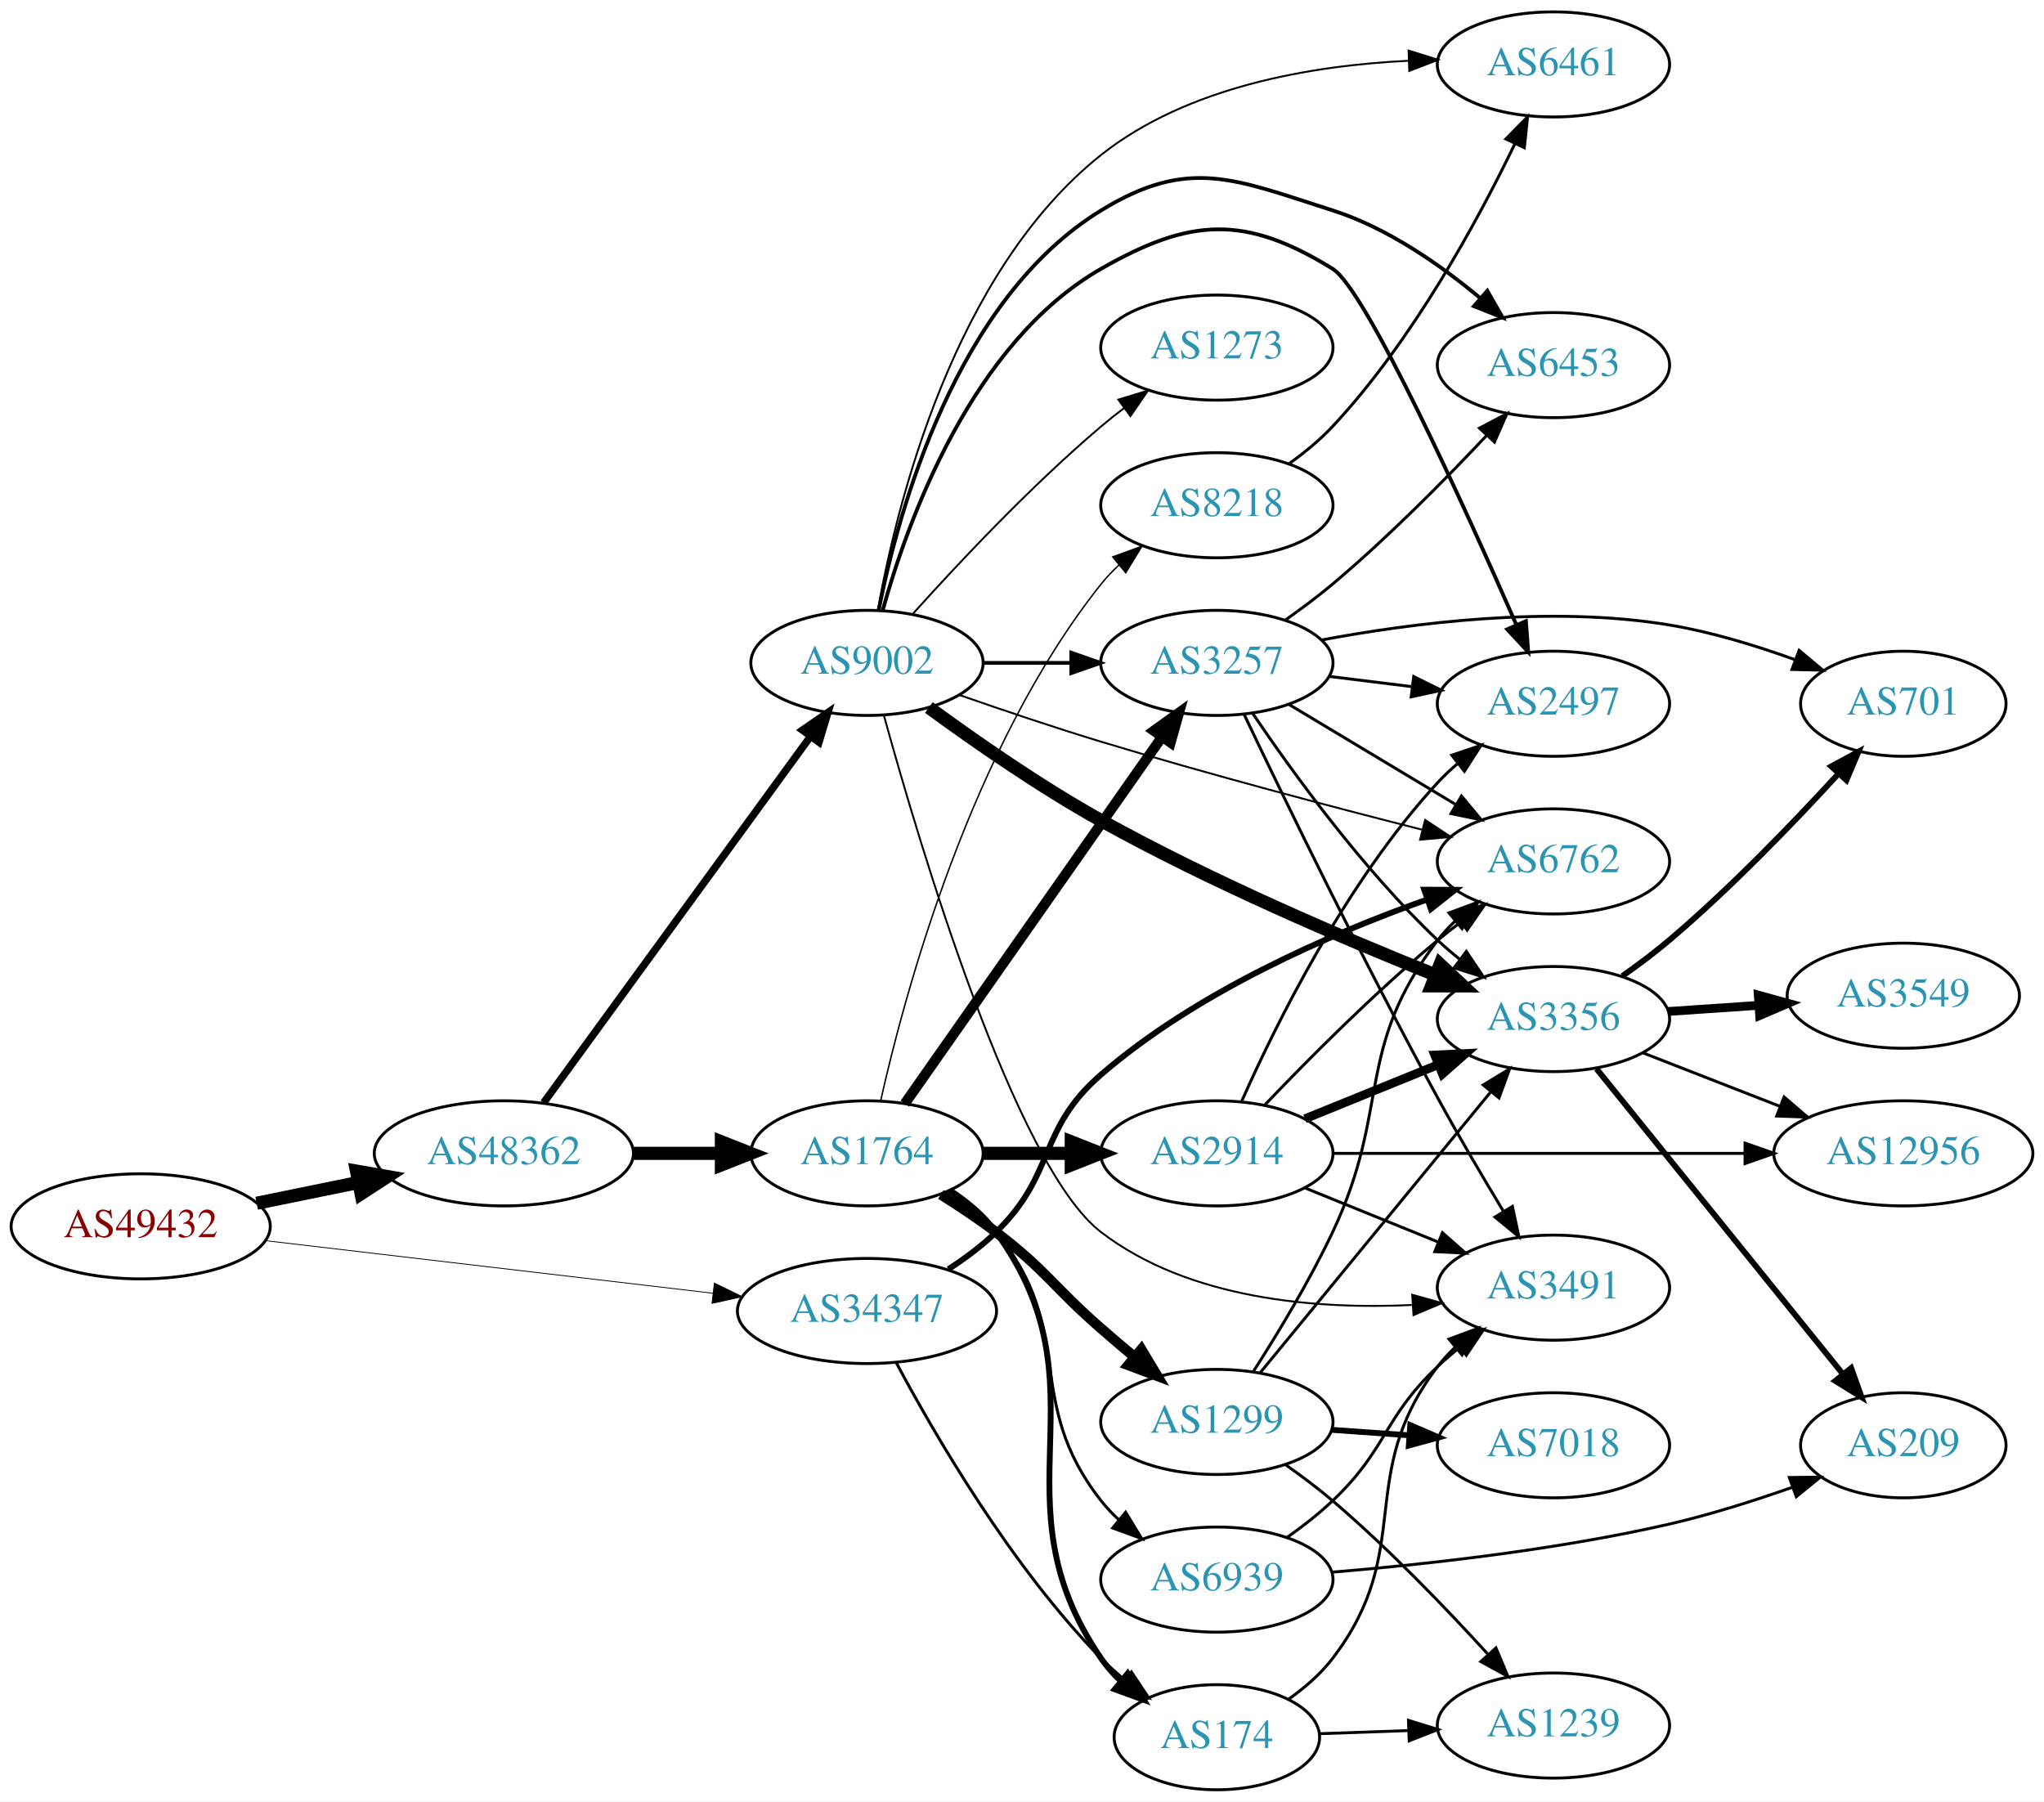
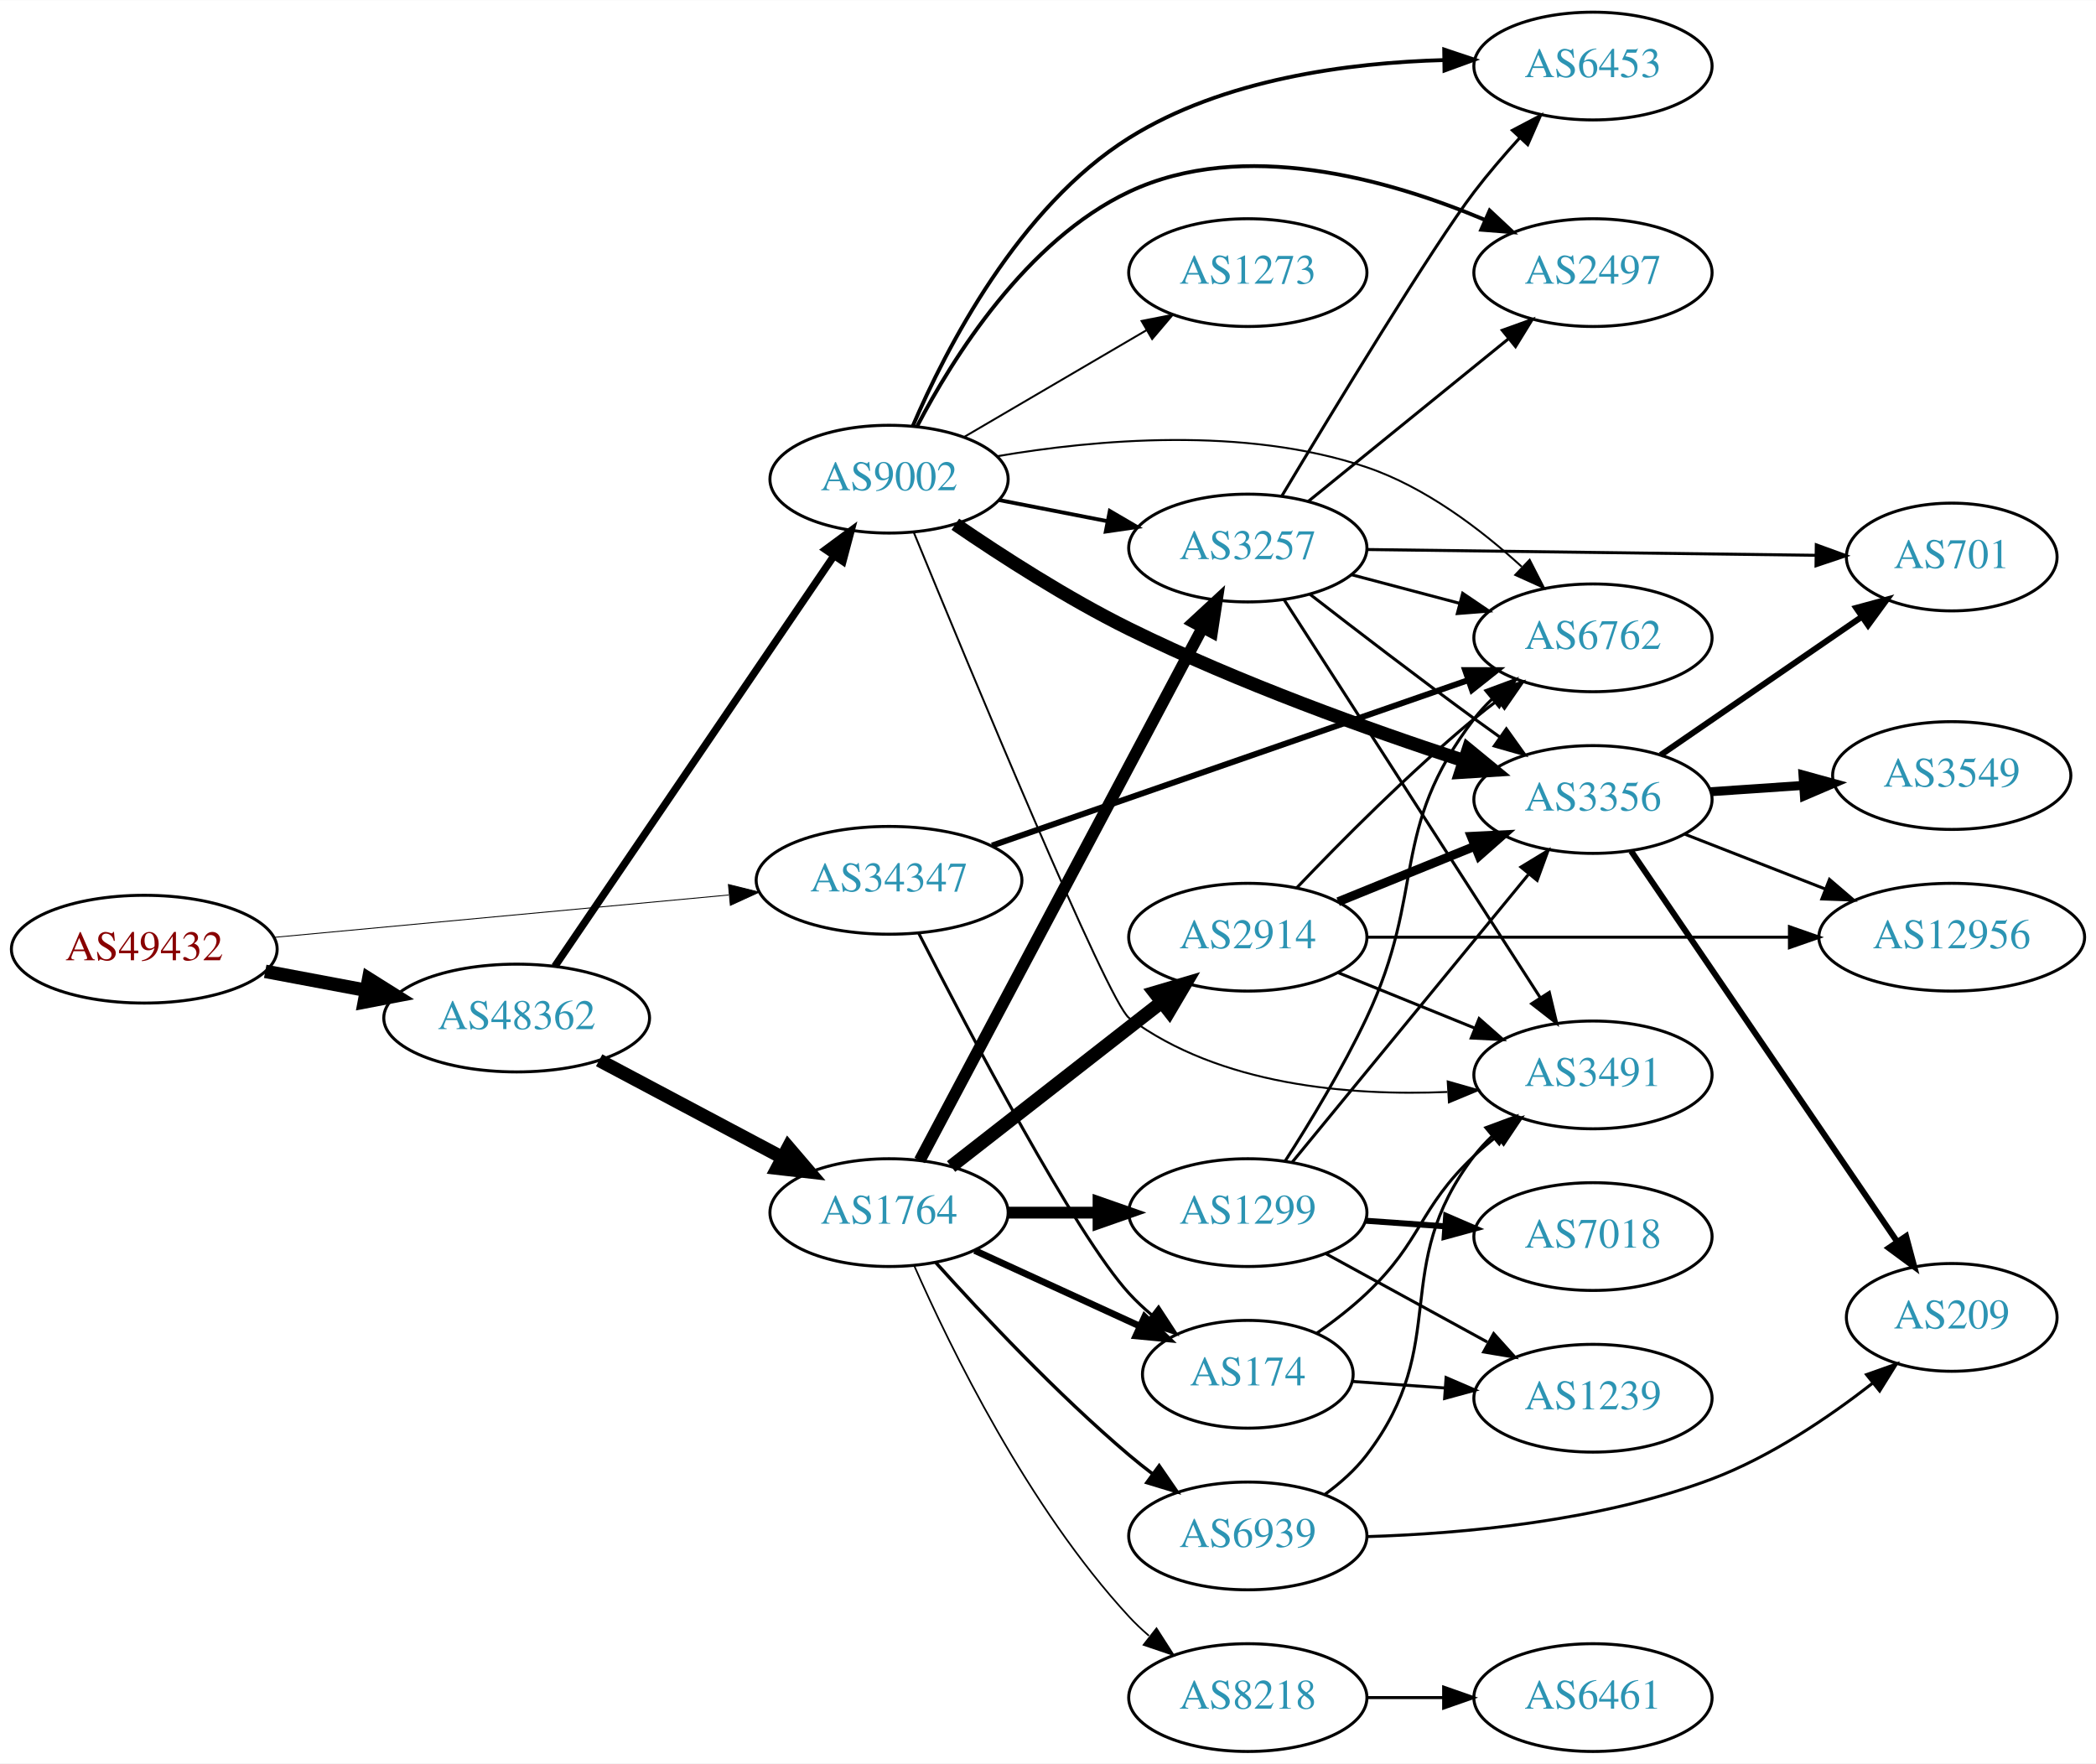
- <svg xmlns="http://www.w3.org/2000/svg" xmlns:xlink="http://www.w3.org/1999/xlink" width="700pt" height="617pt" viewBox="0.00 0.00 700.15 617.00">
-   <g id="graph0" class="graph" transform="scale(1 1) rotate(0) translate(4 613)">
-     <polygon fill="white" stroke="none" points="-4,4 -4,-613 696.155,-613 696.155,4 -4,4" />
+ <svg xmlns="http://www.w3.org/2000/svg" xmlns:xlink="http://www.w3.org/1999/xlink" width="700pt" height="589pt" viewBox="0.00 0.00 700.15 589.00">
+   <g id="graph0" class="graph" transform="scale(1 1) rotate(0) translate(4 585)">
+     <polygon fill="white" stroke="none" points="-4,4 -4,-585 696.155,-585 696.155,4 -4,4" />
    <g id="node1" class="node">
      <g id="a_node1">
        <a xlink:href="/asn/49432" xlink:title="AS49432 ~ schallert.com e.U. [AT]">
-           <ellipse fill="#ffffff" stroke="black" cx="44.196" cy="-193" rx="44.393" ry="18" />
-           <text text-anchor="middle" x="44.196" y="-189.3" font-family="Times,serif" font-size="14.00" fill="#880000">AS49432</text>
+           <ellipse fill="#ffffff" stroke="black" cx="44.196" cy="-268" rx="44.393" ry="18" />
+           <text text-anchor="middle" x="44.196" y="-264.3" font-family="Times,serif" font-size="14.00" fill="#880000">AS49432</text>
        </a>
      </g>
    </g>
    <g id="node2" class="node">
      <g id="a_node2">
        <a xlink:href="/asn/34347" xlink:title="AS34347 ~ HALLAG Kommunal GmbH [AT]">
-           <ellipse fill="#ffffff" stroke="black" cx="292.98" cy="-164" rx="44.393" ry="18" />
-           <text text-anchor="middle" x="292.98" y="-160.3" font-family="Times,serif" font-size="14.00" fill="#2c94b3">AS34347</text>
+           <ellipse fill="#ffffff" stroke="black" cx="292.98" cy="-291" rx="44.393" ry="18" />
+           <text text-anchor="middle" x="292.98" y="-287.3" font-family="Times,serif" font-size="14.00" fill="#2c94b3">AS34347</text>
        </a>
      </g>
    </g>
    <g id="edge1" class="edge">
-       <path fill="none" stroke="black" stroke-width="0.287" d="M86.781,-188.113C129.052,-183.146 194.636,-175.439 240.24,-170.08" />
-       <polygon fill="black" stroke="black" stroke-width="0.287" points="240.702,-173.55 250.225,-168.907 239.885,-166.598 240.702,-173.55" />
+       <path fill="none" stroke="black" stroke-width="0.3" d="M87.339,-271.928C129.358,-275.844 194.005,-281.869 239.368,-286.097" />
+       <polygon fill="black" stroke="black" stroke-width="0.3" points="239.316,-289.607 249.598,-287.05 239.966,-282.637 239.316,-289.607" />
    </g>
    <g id="node3" class="node">
      <g id="a_node3">
        <a xlink:href="/asn/48362" xlink:title="AS48362 ~ Stadtwerke Feldkirch [AT]">
-           <ellipse fill="#ffffff" stroke="black" cx="168.588" cy="-218" rx="44.393" ry="18" />
-           <text text-anchor="middle" x="168.588" y="-214.3" font-family="Times,serif" font-size="14.00" fill="#2c94b3">AS48362</text>
+           <ellipse fill="#ffffff" stroke="black" cx="168.588" cy="-245" rx="44.393" ry="18" />
+           <text text-anchor="middle" x="168.588" y="-241.3" font-family="Times,serif" font-size="14.00" fill="#2c94b3">AS48362</text>
        </a>
      </g>
    </g>
    <g id="edge2" class="edge">
-       <path fill="none" stroke="black" stroke-width="4.5" d="M83.922,-200.91C94.972,-203.167 107.157,-205.656 118.728,-208.02" />
-       <polygon fill="black" stroke="black" stroke-width="4.5" points="118.109,-211.912 128.694,-210.055 119.685,-204.196 118.109,-211.912" />
+       <path fill="none" stroke="black" stroke-width="4.5" d="M84.595,-260.596C95.296,-258.585 107.019,-256.382 118.196,-254.282" />
+       <polygon fill="black" stroke="black" stroke-width="4.5" points="119.162,-258.107 128.263,-252.39 117.707,-250.367 119.162,-258.107" />
    </g>
    <g id="node4" class="node">
      <g id="a_node4">
        <a xlink:href="/asn/6762" xlink:title="AS6762 ~ TELECOM ITALIA SPARKLE S.p.A. [IT]">
-           <ellipse fill="#ffffff" stroke="black" cx="528.116" cy="-318" rx="39.794" ry="18" />
-           <text text-anchor="middle" x="528.116" y="-314.3" font-family="Times,serif" font-size="14.00" fill="#2c94b3">AS6762</text>
+           <ellipse fill="#ffffff" stroke="black" cx="528.116" cy="-372" rx="39.794" ry="18" />
+           <text text-anchor="middle" x="528.116" y="-368.3" font-family="Times,serif" font-size="14.00" fill="#2c94b3">AS6762</text>
        </a>
      </g>
    </g>
    <g id="edge3" class="edge">
-       <path fill="none" stroke="black" stroke-width="2" d="M320.864,-178.329C326.589,-182.036 332.355,-186.318 337.176,-191 357.87,-211.094 351.355,-226.137 373.176,-245 405.927,-273.31 451.546,-293.11 484.615,-304.878" />
-       <polygon fill="black" stroke="black" stroke-width="2" points="483.852,-308.317 494.446,-308.272 486.136,-301.7 483.852,-308.317" />
+       <path fill="none" stroke="black" stroke-width="2" d="M327.383,-302.605C369.376,-317.195 441.415,-342.224 486.536,-357.901" />
+       <polygon fill="black" stroke="black" stroke-width="2" points="485.416,-361.217 496.01,-361.193 487.713,-354.605 485.416,-361.217" />
    </g>
    <g id="node5" class="node">
      <g id="a_node5">
        <a xlink:href="/asn/174" xlink:title="AS174 ~ Cogent Communications [US]">
-           <ellipse fill="#ffffff" stroke="black" cx="412.823" cy="-18" rx="35.194" ry="18" />
-           <text text-anchor="middle" x="412.823" y="-14.3" font-family="Times,serif" font-size="14.00" fill="#2c94b3">AS174</text>
+           <ellipse fill="#ffffff" stroke="black" cx="412.823" cy="-126" rx="35.194" ry="18" />
+           <text text-anchor="middle" x="412.823" y="-122.3" font-family="Times,serif" font-size="14.00" fill="#2c94b3">AS174</text>
        </a>
      </g>
    </g>
    <g id="edge4" class="edge">
-       <path fill="none" stroke="black" d="M302.956,-146.387C316.071,-121.78 342.296,-76.587 373.176,-45 375.655,-42.465 378.401,-40.015 381.253,-37.694" />
-       <polygon fill="black" stroke="black" points="383.555,-40.341 389.437,-31.529 379.344,-34.75 383.555,-40.341" />
+       <path fill="none" stroke="black" d="M302.869,-273.361C319.493,-240.761 355.229,-172.616 373.176,-153 375.512,-150.447 378.131,-148 380.875,-145.695" />
+       <polygon fill="black" stroke="black" points="383.011,-148.468 388.81,-139.601 378.748,-142.916 383.011,-148.468" />
    </g>
    <g id="node6" class="node">
      <g id="a_node6">
-         <a xlink:href="/asn/1764" xlink:title="AS1764 ~ NEXTLAYER-AS [AT]">
-           <ellipse fill="#ffffff" stroke="black" cx="292.98" cy="-218" rx="39.794" ry="18" />
-           <text text-anchor="middle" x="292.98" y="-214.3" font-family="Times,serif" font-size="14.00" fill="#2c94b3">AS1764</text>
+         <a xlink:href="/asn/9002" xlink:title="AS9002 ~ RETN Limited [EU]">
+           <ellipse fill="#ffffff" stroke="black" cx="292.98" cy="-425" rx="39.794" ry="18" />
+           <text text-anchor="middle" x="292.98" y="-421.3" font-family="Times,serif" font-size="14.00" fill="#2c94b3">AS9002</text>
        </a>
      </g>
    </g>
    <g id="edge5" class="edge">
-       <path fill="none" stroke="black" stroke-width="4.5" d="M213.084,-218C222.773,-218 233.11,-218 243.002,-218" />
-       <polygon fill="black" stroke="black" stroke-width="4.5" points="243.105,-221.938 253.105,-218 243.105,-214.063 243.105,-221.938" />
+       <path fill="none" stroke="black" stroke-width="2.483" d="M181.324,-262.259C202.982,-294.111 249.326,-362.269 274.625,-399.476" />
+       <polygon fill="black" stroke="black" stroke-width="2.483" points="271.763,-401.492 280.28,-407.793 277.552,-397.556 271.763,-401.492" />
    </g>
    <g id="node7" class="node">
      <g id="a_node7">
-         <a xlink:href="/asn/9002" xlink:title="AS9002 ~ RETN Limited [EU]">
-           <ellipse fill="#ffffff" stroke="black" cx="292.98" cy="-386" rx="39.794" ry="18" />
-           <text text-anchor="middle" x="292.98" y="-382.3" font-family="Times,serif" font-size="14.00" fill="#2c94b3">AS9002</text>
+         <a xlink:href="/asn/1764" xlink:title="AS1764 ~ NEXTLAYER-AS [AT]">
+           <ellipse fill="#ffffff" stroke="black" cx="292.98" cy="-180" rx="39.794" ry="18" />
+           <text text-anchor="middle" x="292.98" y="-176.3" font-family="Times,serif" font-size="14.00" fill="#2c94b3">AS1764</text>
        </a>
      </g>
    </g>
    <g id="edge6" class="edge">
-       <path fill="none" stroke="black" stroke-width="2.55" d="M182.225,-235.346C203.959,-265.178 248.498,-326.315 273.645,-360.832" />
-       <polygon fill="black" stroke="black" stroke-width="2.55" points="270.877,-362.977 279.594,-368.998 276.535,-358.855 270.877,-362.977" />
+       <path fill="none" stroke="black" stroke-width="4.5" d="M196.146,-230.896C214.111,-221.355 238.015,-208.66 257.455,-198.336" />
+       <polygon fill="black" stroke="black" stroke-width="4.5" points="259.329,-201.799 266.314,-193.631 255.635,-194.844 259.329,-201.799" />
+     </g>
+     <g id="node12" class="node">
+       <g id="a_node12">
+         <a xlink:href="/asn/3491" xlink:title="AS3491 ~ PCCW Global, Inc. [US]">
+           <ellipse fill="#ffffff" stroke="black" cx="528.116" cy="-226" rx="39.794" ry="18" />
+           <text text-anchor="middle" x="528.116" y="-222.3" font-family="Times,serif" font-size="14.00" fill="#2c94b3">AS3491</text>
+         </a>
+       </g>
+     </g>
+     <g id="edge32" class="edge">
+       <path fill="none" stroke="black" d="M435.958,-139.784C441.601,-143.74 447.478,-148.272 452.469,-153 471.318,-170.853 469.621,-181.147 488.469,-199 490.846,-201.251 493.424,-203.458 496.082,-205.58" />
+       <polygon fill="black" stroke="black" points="494.073,-208.448 504.174,-211.647 498.272,-202.848 494.073,-208.448" />
+     </g>
+     <g id="node19" class="node">
+       <g id="a_node19">
+         <a xlink:href="/asn/1239" xlink:title="AS1239 ~ Sprint [US]">
+           <ellipse fill="#ffffff" stroke="black" cx="528.116" cy="-118" rx="39.794" ry="18" />
+           <text text-anchor="middle" x="528.116" y="-114.3" font-family="Times,serif" font-size="14.00" fill="#2c94b3">AS1239</text>
+         </a>
+       </g>
+     </g>
+     <g id="edge33" class="edge">
+       <path fill="none" stroke="black" d="M447.815,-123.6C457.494,-122.916 468.229,-122.158 478.594,-121.426" />
+       <polygon fill="black" stroke="black" points="479.054,-124.903 488.782,-120.707 478.561,-117.92 479.054,-124.903" />
+     </g>
+     <g id="edge11" class="edge">
+       <path fill="none" stroke="black" stroke-width="0.643" d="M329.018,-432.65C361.839,-438.26 411.794,-442.754 452.469,-429 472.096,-422.363 490.629,-408.273 504.319,-395.762" />
+       <polygon fill="black" stroke="black" stroke-width="0.643" points="506.963,-398.078 511.792,-388.647 502.136,-393.008 506.963,-398.078" />
+     </g>
+     <g id="node8" class="node">
+       <g id="a_node8">
+         <a xlink:href="/asn/3356" xlink:title="AS3356 ~ Level 3 Parent, LLC [US]">
+           <ellipse fill="#ffffff" stroke="black" cx="528.116" cy="-318" rx="39.794" ry="18" />
+           <text text-anchor="middle" x="528.116" y="-314.3" font-family="Times,serif" font-size="14.00" fill="#2c94b3">AS3356</text>
+         </a>
+       </g>
+     </g>
+     <g id="edge7" class="edge">
+       <path fill="none" stroke="black" stroke-width="4.5" d="M315.123,-409.944C330.684,-399.292 352.621,-385.155 373.176,-375 409.719,-356.946 453.478,-341.274 484.985,-330.957" />
+       <polygon fill="black" stroke="black" stroke-width="4.5" points="486.454,-334.62 494.759,-327.799 484.033,-327.127 486.454,-334.62" />
+     </g>
+     <g id="node9" class="node">
+       <g id="a_node9">
+         <a xlink:href="/asn/3257" xlink:title="AS3257 ~ GTT [DE]">
+           <ellipse fill="#ffffff" stroke="black" cx="412.823" cy="-402" rx="39.794" ry="18" />
+           <text text-anchor="middle" x="412.823" y="-398.3" font-family="Times,serif" font-size="14.00" fill="#2c94b3">AS3257</text>
+         </a>
+       </g>
+     </g>
+     <g id="edge8" class="edge">
+       <path fill="none" stroke="black" stroke-width="1.286" d="M329.657,-418.037C341.088,-415.806 353.91,-413.303 365.964,-410.951" />
+       <polygon fill="black" stroke="black" stroke-width="1.286" points="366.717,-414.37 375.861,-409.019 365.376,-407.499 366.717,-414.37" />
+     </g>
+     <g id="node10" class="node">
+       <g id="a_node10">
+         <a xlink:href="/asn/6453" xlink:title="AS6453 ~ TATA COMMUNICATIONS (AMERICA) INC [US]">
+           <ellipse fill="#ffffff" stroke="black" cx="528.116" cy="-563" rx="39.794" ry="18" />
+           <text text-anchor="middle" x="528.116" y="-559.3" font-family="Times,serif" font-size="14.00" fill="#2c94b3">AS6453</text>
+         </a>
+       </g>
+     </g>
+     <g id="edge9" class="edge">
+       <path fill="none" stroke="black" stroke-width="1.286" d="M300.869,-442.663C311.921,-468.455 336.2,-515.862 373.176,-539 404.522,-558.615 446.288,-564.125 478.406,-565" />
+       <polygon fill="black" stroke="black" stroke-width="1.286" points="478.424,-568.501 488.47,-565.134 478.517,-561.501 478.424,-568.501" />
+     </g>
+     <g id="node11" class="node">
+       <g id="a_node11">
+         <a xlink:href="/asn/2497" xlink:title="AS2497 ~ Internet Initiative Japan Inc. [JP]">
+           <ellipse fill="#ffffff" stroke="black" cx="528.116" cy="-494" rx="39.794" ry="18" />
+           <text text-anchor="middle" x="528.116" y="-490.3" font-family="Times,serif" font-size="14.00" fill="#2c94b3">AS2497</text>
+         </a>
+       </g>
+     </g>
+     <g id="edge10" class="edge">
+       <path fill="none" stroke="black" stroke-width="1.286" d="M302.272,-442.515C314.246,-465.491 338.78,-504.785 373.176,-521 411.211,-538.93 459.608,-525.258 491.883,-511.674" />
+       <polygon fill="black" stroke="black" stroke-width="1.286" points="493.617,-514.735 501.353,-507.497 490.791,-508.331 493.617,-514.735" />
+     </g>
+     <g id="edge12" class="edge">
+       <path fill="none" stroke="black" stroke-width="0.643" d="M301.188,-407.361C319.368,-363.054 366.14,-250.234 373.176,-245 403.396,-222.521 446.544,-218.933 479.474,-220.304" />
+       <polygon fill="black" stroke="black" stroke-width="0.643" points="479.59,-223.817 489.777,-220.906 479.998,-216.829 479.59,-223.817" />
+     </g>
+     <g id="node13" class="node">
+       <g id="a_node13">
+         <a xlink:href="/asn/1273" xlink:title="AS1273 ~ Vodafone Group PLC [EU]">
+           <ellipse fill="#ffffff" stroke="black" cx="412.823" cy="-494" rx="39.794" ry="18" />
+           <text text-anchor="middle" x="412.823" y="-490.3" font-family="Times,serif" font-size="14.00" fill="#2c94b3">AS1273</text>
+         </a>
+       </g>
+     </g>
+     <g id="edge13" class="edge">
+       <path fill="none" stroke="black" stroke-width="0.643" d="M318.112,-439.13C335.667,-449.409 359.642,-463.447 378.947,-474.75" />
+       <polygon fill="black" stroke="black" stroke-width="0.643" points="377.326,-477.857 387.724,-479.889 380.863,-471.816 377.326,-477.857" />
+     </g>
+     <g id="edge16" class="edge">
+       <path fill="none" stroke="black" stroke-width="2.25" d="M321.609,-167.339C338.025,-159.817 359.007,-150.202 376.604,-142.139" />
+       <polygon fill="black" stroke="black" stroke-width="2.25" points="378.348,-145.189 385.981,-137.842 375.432,-138.826 378.348,-145.189" />
+     </g>
+     <g id="edge17" class="edge">
+       <path fill="none" stroke="black" stroke-width="3.938" d="M303.227,-197.42C323.743,-236.068 373.181,-329.204 397.636,-375.274" />
+       <polygon fill="black" stroke="black" stroke-width="3.938" points="394.676,-377.162 402.456,-384.354 400.859,-373.88 394.676,-377.162" />
+     </g>
+     <g id="node14" class="node">
+       <g id="a_node14">
+         <a xlink:href="/asn/2914" xlink:title="AS2914 ~ NTT America, Inc. [US]">
+           <ellipse fill="#ffffff" stroke="black" cx="412.823" cy="-272" rx="39.794" ry="18" />
+           <text text-anchor="middle" x="412.823" y="-268.3" font-family="Times,serif" font-size="14.00" fill="#2c94b3">AS2914</text>
+         </a>
+       </g>
+     </g>
+     <g id="edge14" class="edge">
+       <path fill="none" stroke="black" stroke-width="4.5" d="M313.705,-195.399C332.908,-210.391 362.279,-233.321 383.883,-250.188" />
+       <polygon fill="black" stroke="black" stroke-width="4.5" points="381.729,-253.501 392.034,-256.551 386.575,-247.294 381.729,-253.501" />
+     </g>
+     <g id="node15" class="node">
+       <g id="a_node15">
+         <a xlink:href="/asn/1299" xlink:title="AS1299 ~ Telia Carrier [EU]">
+           <ellipse fill="#ffffff" stroke="black" cx="412.823" cy="-180" rx="39.794" ry="18" />
+           <text text-anchor="middle" x="412.823" y="-176.3" font-family="Times,serif" font-size="14.00" fill="#2c94b3">AS1299</text>
+         </a>
+       </g>
+     </g>
+     <g id="edge15" class="edge">
+       <path fill="none" stroke="black" stroke-width="3.938" d="M332.893,-180C342.446,-180 352.796,-180 362.759,-180" />
+       <polygon fill="black" stroke="black" stroke-width="3.938" points="362.951,-183.5 372.951,-180 362.951,-176.5 362.951,-183.5" />
    </g>
    <g id="node16" class="node">
      <g id="a_node16">
-         <a xlink:href="/asn/3491" xlink:title="AS3491 ~ PCCW Global, Inc. [US]">
-           <ellipse fill="#ffffff" stroke="black" cx="528.116" cy="-172" rx="39.794" ry="18" />
-           <text text-anchor="middle" x="528.116" y="-168.3" font-family="Times,serif" font-size="14.00" fill="#2c94b3">AS3491</text>
-         </a>
-       </g>
-     </g>
-     <g id="edge41" class="edge">
-       <path fill="none" stroke="black" d="M437.461,-31.078C442.959,-34.985 448.39,-39.67 452.469,-45 481.179,-82.511 459.76,-107.489 488.469,-145 490.242,-147.315 492.269,-149.509 494.446,-151.571" />
-       <polygon fill="black" stroke="black" points="492.338,-154.37 502.273,-158.052 496.803,-148.978 492.338,-154.37" />
-     </g>
-     <g id="node20" class="node">
-       <g id="a_node20">
-         <a xlink:href="/asn/1239" xlink:title="AS1239 ~ Sprint [US]">
-           <ellipse fill="#ffffff" stroke="black" cx="528.116" cy="-22" rx="39.794" ry="18" />
-           <text text-anchor="middle" x="528.116" y="-18.3" font-family="Times,serif" font-size="14.00" fill="#2c94b3">AS1239</text>
-         </a>
-       </g>
-     </g>
-     <g id="edge40" class="edge">
-       <path fill="none" stroke="black" d="M448.122,-19.211C457.696,-19.549 468.284,-19.923 478.514,-20.284" />
-       <polygon fill="black" stroke="black" points="478.458,-23.784 488.575,-20.639 478.705,-16.788 478.458,-23.784" />
-     </g>
-     <g id="edge8" class="edge">
-       <path fill="none" stroke="black" stroke-width="2" d="M321.272,-205.386C327.251,-201.515 333.026,-196.729 337.176,-191 376.386,-136.878 335.365,-100.107 373.176,-45 375.075,-42.233 377.357,-39.66 379.85,-37.289" />
-       <polygon fill="black" stroke="black" stroke-width="2" points="382.268,-39.834 387.794,-30.794 377.837,-34.414 382.268,-39.834" />
-     </g>
-     <g id="node8" class="node">
-       <g id="a_node8">
-         <a xlink:href="/asn/2914" xlink:title="AS2914 ~ NTT America, Inc. [US]">
-           <ellipse fill="#ffffff" stroke="black" cx="412.823" cy="-218" rx="39.794" ry="18" />
-           <text text-anchor="middle" x="412.823" y="-214.3" font-family="Times,serif" font-size="14.00" fill="#2c94b3">AS2914</text>
-         </a>
-       </g>
-     </g>
-     <g id="edge7" class="edge">
-       <path fill="none" stroke="black" stroke-width="4.5" d="M332.893,-218C342.446,-218 352.796,-218 362.759,-218" />
-       <polygon fill="black" stroke="black" stroke-width="4.5" points="362.951,-221.938 372.951,-218 362.951,-214.063 362.951,-221.938" />
-     </g>
-     <g id="node9" class="node">
-       <g id="a_node9">
-         <a xlink:href="/asn/1299" xlink:title="AS1299 ~ Telia Carrier [EU]">
-           <ellipse fill="#ffffff" stroke="black" cx="412.823" cy="-126" rx="39.794" ry="18" />
-           <text text-anchor="middle" x="412.823" y="-122.3" font-family="Times,serif" font-size="14.00" fill="#2c94b3">AS1299</text>
-         </a>
-       </g>
-     </g>
-     <g id="edge9" class="edge">
-       <path fill="none" stroke="black" stroke-width="3.5" d="M318.269,-203.904C324.581,-199.951 331.264,-195.498 337.176,-191 354.452,-177.859 356.812,-172.259 373.176,-158 376.842,-154.806 380.746,-151.484 384.611,-148.241" />
-       <polygon fill="black" stroke="black" stroke-width="3.5" points="386.949,-150.849 392.398,-141.763 382.472,-145.467 386.949,-150.849" />
-     </g>
-     <g id="node10" class="node">
-       <g id="a_node10">
-         <a xlink:href="/asn/3257" xlink:title="AS3257 ~ GTT [DE]">
-           <ellipse fill="#ffffff" stroke="black" cx="412.823" cy="-386" rx="39.794" ry="18" />
-           <text text-anchor="middle" x="412.823" y="-382.3" font-family="Times,serif" font-size="14.00" fill="#2c94b3">AS3257</text>
-         </a>
-       </g>
-     </g>
-     <g id="edge10" class="edge">
-       <path fill="none" stroke="black" stroke-width="3.5" d="M305.928,-235.033C326.75,-264.717 369.78,-326.062 394.091,-360.721" />
-       <polygon fill="black" stroke="black" stroke-width="3.5" points="391.235,-362.745 399.843,-368.922 396.966,-358.725 391.235,-362.745" />
-     </g>
-     <g id="node11" class="node">
-       <g id="a_node11">
        <a xlink:href="/asn/8218" xlink:title="AS8218 ~ legacy Neotelecoms [FR]">
-           <ellipse fill="#ffffff" stroke="black" cx="412.823" cy="-440" rx="39.794" ry="18" />
-           <text text-anchor="middle" x="412.823" y="-436.3" font-family="Times,serif" font-size="14.00" fill="#2c94b3">AS8218</text>
-         </a>
-       </g>
-     </g>
-     <g id="edge11" class="edge">
-       <path fill="none" stroke="black" stroke-width="0.5" d="M297.632,-235.888C305.817,-272.452 328.513,-357.015 373.176,-413 374.995,-415.279 377.056,-417.447 379.256,-419.49" />
-       <polygon fill="black" stroke="black" stroke-width="0.5" points="377.172,-422.308 387.126,-425.938 381.609,-416.893 377.172,-422.308" />
-     </g>
-     <g id="node12" class="node">
-       <g id="a_node12">
+           <ellipse fill="#ffffff" stroke="black" cx="412.823" cy="-18" rx="39.794" ry="18" />
+           <text text-anchor="middle" x="412.823" y="-14.3" font-family="Times,serif" font-size="14.00" fill="#2c94b3">AS8218</text>
+         </a>
+       </g>
+     </g>
+     <g id="edge18" class="edge">
+       <path fill="none" stroke="black" stroke-width="0.562" d="M301.396,-162.239C313.464,-134.817 339.436,-81.528 373.176,-45 375.207,-42.802 377.446,-40.681 379.792,-38.66" />
+       <polygon fill="black" stroke="black" stroke-width="0.562" points="382.319,-41.126 388.036,-32.206 378.004,-35.614 382.319,-41.126" />
+     </g>
+     <g id="node17" class="node">
+       <g id="a_node17">
        <a xlink:href="/asn/6939" xlink:title="AS6939 ~ Hurricane Electric LLC [US]">
          <ellipse fill="#ffffff" stroke="black" cx="412.823" cy="-72" rx="39.794" ry="18" />
          <text text-anchor="middle" x="412.823" y="-68.3" font-family="Times,serif" font-size="14.00" fill="#2c94b3">AS6939</text>
        </a>
      </g>
    </g>
-     <g id="edge12" class="edge">
-       <path fill="none" stroke="black" d="M320.752,-204.983C326.746,-201.124 332.659,-196.445 337.176,-191 365.212,-157.208 346.014,-133.498 373.176,-99 374.98,-96.709 377.03,-94.533 379.223,-92.484" />
-       <polygon fill="black" stroke="black" points="381.578,-95.079 387.08,-86.025 377.132,-89.672 381.578,-95.079" />
-     </g>
-     <g id="edge21" class="edge">
-       <path fill="none" stroke="black" stroke-width="0.643" d="M324.663,-374.995C339.278,-369.892 357.051,-363.89 373.176,-359 409.915,-347.859 452.072,-336.746 482.969,-328.906" />
-       <polygon fill="black" stroke="black" stroke-width="0.643" points="484.152,-332.217 492.992,-326.377 482.439,-325.43 484.152,-332.217" />
-     </g>
-     <g id="edge18" class="edge">
-       <path fill="none" stroke="black" stroke-width="1.286" d="M332.893,-386C342.446,-386 352.796,-386 362.759,-386" />
-       <polygon fill="black" stroke="black" stroke-width="1.286" points="362.951,-389.5 372.951,-386 362.951,-382.5 362.951,-389.5" />
-     </g>
-     <g id="node13" class="node">
-       <g id="a_node13">
-         <a xlink:href="/asn/3356" xlink:title="AS3356 ~ Level 3 Parent, LLC [US]">
-           <ellipse fill="#ffffff" stroke="black" cx="528.116" cy="-264" rx="39.794" ry="18" />
-           <text text-anchor="middle" x="528.116" y="-260.3" font-family="Times,serif" font-size="14.00" fill="#2c94b3">AS3356</text>
-         </a>
-       </g>
-     </g>
    <g id="edge19" class="edge">
-       <path fill="none" stroke="black" stroke-width="4.5" d="M314.164,-370.72C329.79,-359.271 352.23,-343.64 373.176,-332 410.786,-311.101 456.067,-291.744 487.748,-279.071" />
-       <polygon fill="black" stroke="black" stroke-width="4.5" points="489.273,-282.702 497.119,-275.358 486.372,-275.38 489.273,-282.702" />
-     </g>
-     <g id="node15" class="node">
-       <g id="a_node15">
-         <a xlink:href="/asn/2497" xlink:title="AS2497 ~ Internet Initiative Japan Inc. [JP]">
-           <ellipse fill="#ffffff" stroke="black" cx="528.116" cy="-372" rx="39.794" ry="18" />
-           <text text-anchor="middle" x="528.116" y="-368.3" font-family="Times,serif" font-size="14.00" fill="#2c94b3">AS2497</text>
-         </a>
-       </g>
-     </g>
-     <g id="edge22" class="edge">
-       <path fill="none" stroke="black" stroke-width="1.286" d="M298.392,-404.141C306.916,-434.706 328.847,-495.611 373.176,-521 403.757,-538.515 422.484,-539.516 452.469,-521 463.808,-513.999 497.486,-439.908 515.478,-398.915" />
-       <polygon fill="black" stroke="black" stroke-width="1.286" points="518.688,-400.311 519.483,-389.746 512.273,-397.509 518.688,-400.311" />
-     </g>
-     <g id="edge23" class="edge">
-       <path fill="none" stroke="black" stroke-width="0.643" d="M298.794,-367.938C310.868,-324.037 343.594,-213.671 373.176,-191 403.166,-168.016 446.527,-164.519 479.592,-166.053" />
-       <polygon fill="black" stroke="black" stroke-width="0.643" points="479.734,-169.569 489.936,-166.709 480.178,-162.583 479.734,-169.569" />
-     </g>
-     <g id="node17" class="node">
-       <g id="a_node17">
-         <a xlink:href="/asn/6453" xlink:title="AS6453 ~ TATA COMMUNICATIONS (AMERICA) INC [US]">
-           <ellipse fill="#ffffff" stroke="black" cx="528.116" cy="-488" rx="39.794" ry="18" />
-           <text text-anchor="middle" x="528.116" y="-484.3" font-family="Times,serif" font-size="14.00" fill="#2c94b3">AS6453</text>
-         </a>
-       </g>
-     </g>
-     <g id="edge20" class="edge">
-       <path fill="none" stroke="black" stroke-width="1.286" d="M296.971,-404.01C303.68,-437.917 323.431,-510.555 373.176,-541 403.235,-559.397 418.894,-551.707 452.469,-541 471.154,-535.041 489.168,-522.514 502.818,-511.134" />
-       <polygon fill="black" stroke="black" stroke-width="1.286" points="505.469,-513.468 510.72,-504.266 500.876,-508.185 505.469,-513.468" />
-     </g>
-     <g id="node18" class="node">
-       <g id="a_node18">
-         <a xlink:href="/asn/6461" xlink:title="AS6461 ~ Zayo Bandwidth [US]">
-           <ellipse fill="#ffffff" stroke="black" cx="528.116" cy="-591" rx="39.794" ry="18" />
-           <text text-anchor="middle" x="528.116" y="-587.3" font-family="Times,serif" font-size="14.00" fill="#2c94b3">AS6461</text>
+       <path fill="none" stroke="black" stroke-width="1.125" d="M308.626,-163.275C323.927,-146.235 349.025,-119.477 373.176,-99 375.674,-96.883 378.334,-94.768 381.045,-92.707" />
+       <polygon fill="black" stroke="black" stroke-width="1.125" points="383.212,-95.459 389.222,-86.734 379.082,-89.806 383.212,-95.459" />
+     </g>
+     <g id="node20" class="node">
+       <g id="a_node20">
+         <a xlink:href="/asn/701" xlink:title="AS701 ~ UUNET [US]">
+           <ellipse fill="#ffffff" stroke="black" cx="647.958" cy="-399" rx="35.194" ry="18" />
+           <text text-anchor="middle" x="647.958" y="-395.3" font-family="Times,serif" font-size="14.00" fill="#2c94b3">AS701</text>
        </a>
      </g>
    </g>
    <g id="edge24" class="edge">
-       <path fill="none" stroke="black" stroke-width="0.643" d="M296.694,-404.074C303.073,-439.86 322.495,-519.749 373.176,-560 402.746,-583.484 445.382,-590.631 478.289,-592.244" />
-       <polygon fill="black" stroke="black" stroke-width="0.643" points="478.492,-595.753 488.603,-592.587 478.725,-588.757 478.492,-595.753" />
-     </g>
-     <g id="node19" class="node">
-       <g id="a_node19">
-         <a xlink:href="/asn/1273" xlink:title="AS1273 ~ Vodafone Group PLC [EU]">
-           <ellipse fill="#ffffff" stroke="black" cx="412.823" cy="-494" rx="39.794" ry="18" />
-           <text text-anchor="middle" x="412.823" y="-490.3" font-family="Times,serif" font-size="14.00" fill="#2c94b3">AS1273</text>
-         </a>
-       </g>
-     </g>
-     <g id="edge25" class="edge">
-       <path fill="none" stroke="black" stroke-width="0.643" d="M308.626,-402.725C323.927,-419.765 349.025,-446.523 373.176,-467 375.674,-469.117 378.334,-471.232 381.045,-473.293" />
-       <polygon fill="black" stroke="black" stroke-width="0.643" points="379.082,-476.194 389.222,-479.266 383.212,-470.541 379.082,-476.194" />
-     </g>
-     <g id="edge14" class="edge">
-       <path fill="none" stroke="black" d="M429.128,-234.455C443.741,-249.796 466.697,-272.956 488.469,-291 490.99,-293.089 493.667,-295.184 496.389,-297.233" />
-       <polygon fill="black" stroke="black" points="494.434,-300.139 504.581,-303.187 498.549,-294.477 494.434,-300.139" />
-     </g>
-     <g id="edge13" class="edge">
-       <path fill="none" stroke="black" stroke-width="3" d="M442.999,-229.846C456.874,-235.48 473.652,-242.292 488.561,-248.346" />
-       <polygon fill="black" stroke="black" stroke-width="3" points="487.457,-251.675 498.039,-252.194 490.09,-245.189 487.457,-251.675" />
-     </g>
-     <g id="node14" class="node">
-       <g id="a_node14">
-         <a xlink:href="/asn/12956" xlink:title="AS12956 ~ TELXIUS [ES]">
-           <ellipse fill="#ffffff" stroke="black" cx="647.958" cy="-218" rx="44.393" ry="18" />
-           <text text-anchor="middle" x="647.958" y="-214.3" font-family="Times,serif" font-size="14.00" fill="#2c94b3">AS12956</text>
-         </a>
-       </g>
-     </g>
-     <g id="edge15" class="edge">
-       <path fill="none" stroke="black" d="M452.582,-218C491.18,-218 550.724,-218 593.739,-218" />
-       <polygon fill="black" stroke="black" points="593.746,-221.5 603.746,-218 593.746,-214.5 593.746,-221.5" />
-     </g>
-     <g id="edge16" class="edge">
-       <path fill="none" stroke="black" d="M421.391,-235.996C433.01,-262.143 457.219,-311.197 488.469,-345 490.501,-347.197 492.74,-349.318 495.087,-351.339" />
-       <polygon fill="black" stroke="black" points="493.3,-354.384 503.332,-357.791 497.614,-348.872 493.3,-354.384" />
-     </g>
-     <g id="edge17" class="edge">
-       <path fill="none" stroke="black" d="M442.999,-206.154C456.874,-200.52 473.652,-193.708 488.561,-187.654" />
-       <polygon fill="black" stroke="black" points="490.09,-190.811 498.039,-183.806 487.457,-184.325 490.09,-190.811" />
-     </g>
-     <g id="edge29" class="edge">
-       <path fill="none" stroke="black" d="M425.255,-143.16C433.492,-155.986 444.512,-174.141 452.469,-191 472.631,-233.718 459.76,-253.489 488.469,-291 490.242,-293.315 492.269,-295.509 494.446,-297.571" />
-       <polygon fill="black" stroke="black" points="492.338,-300.37 502.273,-304.052 496.803,-294.978 492.338,-300.37" />
-     </g>
-     <g id="edge27" class="edge">
-       <path fill="none" stroke="black" d="M427.715,-142.922C447.42,-166.924 483.629,-211.029 506.48,-238.864" />
-       <polygon fill="black" stroke="black" points="504.06,-241.432 513.11,-246.94 509.47,-236.99 504.06,-241.432" />
-     </g>
-     <g id="edge26" class="edge">
-       <path fill="none" stroke="black" d="M436.437,-111.281C441.841,-107.474 447.484,-103.245 452.469,-99 471.542,-82.759 491.186,-62.32 505.533,-46.582" />
-       <polygon fill="black" stroke="black" points="508.426,-48.6 512.521,-38.828 503.226,-43.914 508.426,-48.6" />
+       <path fill="none" stroke="black" stroke-width="2" d="M550.73,-332.857C569.567,-345.805 597.047,-364.693 617.823,-378.973" />
+       <polygon fill="black" stroke="black" stroke-width="2" points="616.048,-382.001 626.272,-384.781 620.013,-376.232 616.048,-382.001" />
    </g>
    <g id="node21" class="node">
      <g id="a_node21">
-         <a xlink:href="/asn/7018" xlink:title="AS7018 ~ AT&amp;T Services, Inc. [US]">
-           <ellipse fill="#ffffff" stroke="black" cx="528.116" cy="-118" rx="39.794" ry="18" />
-           <text text-anchor="middle" x="528.116" y="-114.3" font-family="Times,serif" font-size="14.00" fill="#2c94b3">AS7018</text>
-         </a>
-       </g>
-     </g>
-     <g id="edge28" class="edge">
-       <path fill="none" stroke="black" stroke-width="2" d="M452.179,-123.292C460.668,-122.692 469.772,-122.049 478.606,-121.425" />
-       <polygon fill="black" stroke="black" stroke-width="2" points="479.071,-124.901 488.8,-120.706 478.578,-117.919 479.071,-124.901" />
-     </g>
-     <g id="edge35" class="edge">
-       <path fill="none" stroke="black" d="M437.573,-371.745C454.19,-361.771 476.586,-348.329 494.822,-337.383" />
-       <polygon fill="black" stroke="black" points="496.624,-340.384 503.397,-332.236 493.022,-334.382 496.624,-340.384" />
-     </g>
-     <g id="edge31" class="edge">
-       <path fill="none" stroke="black" d="M425.143,-368.622C438.717,-348.556 462.862,-315.208 488.469,-291 490.849,-288.751 493.428,-286.546 496.086,-284.425" />
-       <polygon fill="black" stroke="black" points="498.277,-287.157 504.18,-278.36 494.079,-281.556 498.277,-287.157" />
-     </g>
-     <g id="edge30" class="edge">
-       <path fill="none" stroke="black" d="M451.233,-381.377C460.321,-380.254 470.158,-379.038 479.643,-377.866" />
-       <polygon fill="black" stroke="black" points="480.25,-381.318 489.745,-376.618 479.391,-374.371 480.25,-381.318" />
-     </g>
-     <g id="edge34" class="edge">
-       <path fill="none" stroke="black" d="M422.154,-368.355C435.539,-340.247 462.927,-283.708 488.469,-237 495.527,-224.094 503.81,-210.033 510.894,-198.301" />
-       <polygon fill="black" stroke="black" points="514.066,-199.821 516.272,-189.458 508.085,-196.184 514.066,-199.821" />
-     </g>
-     <g id="edge32" class="edge">
-       <path fill="none" stroke="black" d="M436.398,-400.765C441.802,-404.572 447.456,-408.788 452.469,-413 471.274,-428.8 490.796,-448.553 505.158,-463.82" />
-       <polygon fill="black" stroke="black" points="502.792,-466.415 512.167,-471.35 507.916,-461.646 502.792,-466.415" />
+         <a xlink:href="/asn/12956" xlink:title="AS12956 ~ TELXIUS [ES]">
+           <ellipse fill="#ffffff" stroke="black" cx="647.958" cy="-272" rx="44.393" ry="18" />
+           <text text-anchor="middle" x="647.958" y="-268.3" font-family="Times,serif" font-size="14.00" fill="#2c94b3">AS12956</text>
+         </a>
+       </g>
+     </g>
+     <g id="edge25" class="edge">
+       <path fill="none" stroke="black" d="M558.853,-306.392C573.082,-300.838 590.349,-294.098 605.813,-288.061" />
+       <polygon fill="black" stroke="black" points="607.123,-291.307 615.166,-284.41 604.577,-284.786 607.123,-291.307" />
    </g>
    <g id="node22" class="node">
      <g id="a_node22">
-         <a xlink:href="/asn/701" xlink:title="AS701 ~ UUNET [US]">
-           <ellipse fill="#ffffff" stroke="black" cx="647.958" cy="-372" rx="35.194" ry="18" />
-           <text text-anchor="middle" x="647.958" y="-368.3" font-family="Times,serif" font-size="14.00" fill="#2c94b3">AS701</text>
-         </a>
-       </g>
-     </g>
-     <g id="edge33" class="edge">
-       <path fill="none" stroke="black" d="M448.563,-393.822C479.892,-399.718 527.147,-405.733 567.762,-399 582.151,-396.615 597.436,-391.947 610.7,-387.154" />
-       <polygon fill="black" stroke="black" points="612.277,-390.301 620.402,-383.501 609.81,-383.75 612.277,-390.301" />
-     </g>
-     <g id="edge42" class="edge">
-       <path fill="none" stroke="black" d="M437.571,-454.242C442.821,-458.006 448.111,-462.335 452.469,-467 479.817,-496.271 502.052,-537.174 514.937,-563.869" />
-       <polygon fill="black" stroke="black" points="511.819,-565.465 519.253,-573.014 518.149,-562.477 511.819,-565.465" />
-     </g>
-     <g id="edge43" class="edge">
-       <path fill="none" stroke="black" d="M436.765,-86.353C442.159,-90.172 447.716,-94.497 452.469,-99 471.318,-116.853 469.621,-127.147 488.469,-145 490.846,-147.251 493.424,-149.458 496.082,-151.58" />
-       <polygon fill="black" stroke="black" points="494.073,-154.448 504.174,-157.647 498.272,-148.848 494.073,-154.448" />
+         <a xlink:href="/asn/3549" xlink:title="AS3549 ~ Level 3 Parent, LLC [US]">
+           <ellipse fill="#ffffff" stroke="black" cx="647.958" cy="-326" rx="39.794" ry="18" />
+           <text text-anchor="middle" x="647.958" y="-322.3" font-family="Times,serif" font-size="14.00" fill="#2c94b3">AS3549</text>
+         </a>
+       </g>
+     </g>
+     <g id="edge26" class="edge">
+       <path fill="none" stroke="black" stroke-width="3" d="M567.376,-320.597C577.255,-321.268 588.022,-321.999 598.352,-322.7" />
+       <polygon fill="black" stroke="black" stroke-width="3" points="598.273,-326.203 608.487,-323.388 598.747,-319.219 598.273,-326.203" />
    </g>
    <g id="node23" class="node">
      <g id="a_node23">
        <a xlink:href="/asn/209" xlink:title="AS209 ~ CenturyLink Communications, LLC [US]">
-           <ellipse fill="#ffffff" stroke="black" cx="647.958" cy="-118" rx="35.194" ry="18" />
-           <text text-anchor="middle" x="647.958" y="-114.3" font-family="Times,serif" font-size="14.00" fill="#2c94b3">AS209</text>
-         </a>
-       </g>
-     </g>
-     <g id="edge44" class="edge">
-       <path fill="none" stroke="black" d="M452.16,-74.53C483.537,-77.125 528.919,-82.082 567.762,-91 581.752,-94.212 596.741,-98.967 609.874,-103.595" />
-       <polygon fill="black" stroke="black" points="608.913,-106.97 619.508,-107.082 611.296,-100.388 608.913,-106.97" />
+           <ellipse fill="#ffffff" stroke="black" cx="647.958" cy="-145" rx="35.194" ry="18" />
+           <text text-anchor="middle" x="647.958" y="-141.3" font-family="Times,serif" font-size="14.00" fill="#2c94b3">AS209</text>
+         </a>
+       </g>
+     </g>
+     <g id="edge27" class="edge">
+       <path fill="none" stroke="black" stroke-width="2" d="M540.846,-300.78C561.723,-270.131 605.411,-205.994 629.714,-170.316" />
+       <polygon fill="black" stroke="black" stroke-width="2" points="632.713,-172.131 635.45,-161.896 626.927,-168.19 632.713,-172.131" />
+     </g>
+     <g id="edge36" class="edge">
+       <path fill="none" stroke="black" d="M447.508,-393.08C458.82,-390.085 471.604,-386.7 483.563,-383.533" />
+       <polygon fill="black" stroke="black" points="484.594,-386.88 493.365,-380.937 482.802,-380.114 484.594,-386.88" />
+     </g>
+     <g id="edge37" class="edge">
+       <path fill="none" stroke="black" d="M433.611,-386.527C448.557,-374.929 469.642,-358.756 488.469,-345 491.264,-342.958 494.189,-340.855 497.126,-338.765" />
+       <polygon fill="black" stroke="black" points="499.18,-341.6 505.335,-332.977 495.146,-335.879 499.18,-341.6" />
+     </g>
+     <g id="edge34" class="edge">
+       <path fill="none" stroke="black" d="M424.153,-419.325C441.18,-447.733 474.633,-502.875 488.469,-521 493.099,-527.065 498.44,-533.281 503.646,-539.008" />
+       <polygon fill="black" stroke="black" points="501.205,-541.523 510.581,-546.456 506.328,-536.752 501.205,-541.523" />
+     </g>
+     <g id="edge35" class="edge">
+       <path fill="none" stroke="black" d="M433.042,-417.607C451.433,-432.542 479.353,-455.214 500.003,-471.983" />
+       <polygon fill="black" stroke="black" points="497.834,-474.73 507.803,-478.317 502.247,-469.296 497.834,-474.73" />
    </g>
    <g id="edge38" class="edge">
-       <path fill="none" stroke="black" d="M558.853,-252.392C573.082,-246.838 590.349,-240.098 605.813,-234.061" />
-       <polygon fill="black" stroke="black" points="607.123,-237.307 615.166,-230.41 604.577,-230.786 607.123,-237.307" />
+       <path fill="none" stroke="black" d="M424.892,-384.804C444.859,-353.786 487.004,-288.313 510.465,-251.868" />
+       <polygon fill="black" stroke="black" points="513.532,-253.569 516.002,-243.266 507.646,-249.78 513.532,-253.569" />
    </g>
    <g id="edge39" class="edge">
-       <path fill="none" stroke="black" stroke-width="2" d="M551.717,-278.734C557.121,-282.541 562.768,-286.766 567.762,-291 588.647,-308.707 610.238,-331.11 625.591,-347.865" />
-       <polygon fill="black" stroke="black" stroke-width="2" points="623.286,-350.534 632.596,-355.591 628.472,-345.832 623.286,-350.534" />
-     </g>
-     <g id="edge36" class="edge">
-       <path fill="none" stroke="black" stroke-width="2" d="M542.865,-246.966C563.731,-221.114 603.488,-171.857 627.372,-142.266" />
-       <polygon fill="black" stroke="black" stroke-width="2" points="630.102,-144.457 633.659,-134.478 624.654,-140.061 630.102,-144.457" />
+       <path fill="none" stroke="black" d="M452.582,-401.501C493.85,-400.97 559.061,-400.131 602.415,-399.573" />
+       <polygon fill="black" stroke="black" points="602.714,-403.07 612.668,-399.441 602.623,-396.07 602.714,-403.07" />
+     </g>
+     <g id="edge29" class="edge">
+       <path fill="none" stroke="black" d="M429.128,-288.455C443.741,-303.796 466.697,-326.956 488.469,-345 490.99,-347.089 493.667,-349.184 496.389,-351.233" />
+       <polygon fill="black" stroke="black" points="494.434,-354.139 504.581,-357.187 498.549,-348.477 494.434,-354.139" />
+     </g>
+     <g id="edge28" class="edge">
+       <path fill="none" stroke="black" stroke-width="3" d="M442.999,-283.846C456.874,-289.48 473.652,-296.292 488.561,-302.346" />
+       <polygon fill="black" stroke="black" stroke-width="3" points="487.457,-305.675 498.039,-306.194 490.09,-299.189 487.457,-305.675" />
+     </g>
+     <g id="edge31" class="edge">
+       <path fill="none" stroke="black" d="M442.999,-260.154C456.874,-254.52 473.652,-247.708 488.561,-241.654" />
+       <polygon fill="black" stroke="black" points="490.09,-244.811 498.039,-237.806 487.457,-238.325 490.09,-244.811" />
+     </g>
+     <g id="edge30" class="edge">
+       <path fill="none" stroke="black" d="M452.582,-272C491.18,-272 550.724,-272 593.739,-272" />
+       <polygon fill="black" stroke="black" points="593.746,-275.5 603.746,-272 593.746,-268.5 593.746,-275.5" />
+     </g>
+     <g id="edge22" class="edge">
+       <path fill="none" stroke="black" d="M425.255,-197.16C433.492,-209.986 444.512,-228.141 452.469,-245 472.631,-287.718 459.76,-307.489 488.469,-345 490.242,-347.315 492.269,-349.509 494.446,-351.571" />
+       <polygon fill="black" stroke="black" points="492.338,-354.37 502.273,-358.052 496.803,-348.978 492.338,-354.37" />
+     </g>
+     <g id="edge23" class="edge">
+       <path fill="none" stroke="black" d="M427.715,-196.922C447.42,-220.924 483.629,-265.029 506.48,-292.864" />
+       <polygon fill="black" stroke="black" points="504.06,-295.432 513.11,-300.94 509.47,-290.99 504.06,-295.432" />
+     </g>
+     <g id="node18" class="node">
+       <g id="a_node18">
+         <a xlink:href="/asn/7018" xlink:title="AS7018 ~ AT&amp;T Services, Inc. [US]">
+           <ellipse fill="#ffffff" stroke="black" cx="528.116" cy="-172" rx="39.794" ry="18" />
+           <text text-anchor="middle" x="528.116" y="-168.3" font-family="Times,serif" font-size="14.00" fill="#2c94b3">AS7018</text>
+         </a>
+       </g>
+     </g>
+     <g id="edge20" class="edge">
+       <path fill="none" stroke="black" stroke-width="2" d="M452.179,-177.292C460.668,-176.692 469.772,-176.049 478.606,-175.425" />
+       <polygon fill="black" stroke="black" stroke-width="2" points="479.071,-178.901 488.8,-174.706 478.578,-171.919 479.071,-178.901" />
+     </g>
+     <g id="edge21" class="edge">
+       <path fill="none" stroke="black" d="M438.966,-166.24C454.807,-157.571 475.468,-146.265 492.805,-136.777" />
+       <polygon fill="black" stroke="black" points="494.951,-139.592 502.043,-131.721 491.59,-133.452 494.951,-139.592" />
    </g>
    <g id="node24" class="node">
      <g id="a_node24">
-         <a xlink:href="/asn/3549" xlink:title="AS3549 ~ Level 3 Parent, LLC [US]">
-           <ellipse fill="#ffffff" stroke="black" cx="647.958" cy="-272" rx="39.794" ry="18" />
-           <text text-anchor="middle" x="647.958" y="-268.3" font-family="Times,serif" font-size="14.00" fill="#2c94b3">AS3549</text>
-         </a>
-       </g>
-     </g>
-     <g id="edge37" class="edge">
-       <path fill="none" stroke="black" stroke-width="3" d="M567.376,-266.597C577.255,-267.268 588.022,-267.999 598.352,-268.7" />
-       <polygon fill="black" stroke="black" stroke-width="3" points="598.273,-272.203 608.487,-269.388 598.747,-265.219 598.273,-272.203" />
+         <a xlink:href="/asn/6461" xlink:title="AS6461 ~ Zayo Bandwidth [US]">
+           <ellipse fill="#ffffff" stroke="black" cx="528.116" cy="-18" rx="39.794" ry="18" />
+           <text text-anchor="middle" x="528.116" y="-14.3" font-family="Times,serif" font-size="14.00" fill="#2c94b3">AS6461</text>
+         </a>
+       </g>
+     </g>
+     <g id="edge40" class="edge">
+       <path fill="none" stroke="black" d="M452.495,-18C460.698,-18 469.462,-18 477.994,-18" />
+       <polygon fill="black" stroke="black" points="478.233,-21.5 488.233,-18 478.233,-14.5 478.233,-21.5" />
+     </g>
+     <g id="edge41" class="edge">
+       <path fill="none" stroke="black" d="M438.666,-85.948C443.747,-89.674 448.689,-94.06 452.469,-99 481.179,-136.511 459.76,-161.489 488.469,-199 490.242,-201.315 492.269,-203.509 494.446,-205.571" />
+       <polygon fill="black" stroke="black" points="492.338,-208.37 502.273,-212.052 496.803,-202.978 492.338,-208.37" />
+     </g>
+     <g id="edge42" class="edge">
+       <path fill="none" stroke="black" d="M452.667,-71.773C484.539,-72.756 530.346,-76.89 567.762,-91 587.287,-98.363 606.685,-111.468 621.396,-122.924" />
+       <polygon fill="black" stroke="black" points="619.495,-125.886 629.482,-129.423 623.88,-120.43 619.495,-125.886" />
    </g>
  </g>
</svg>
